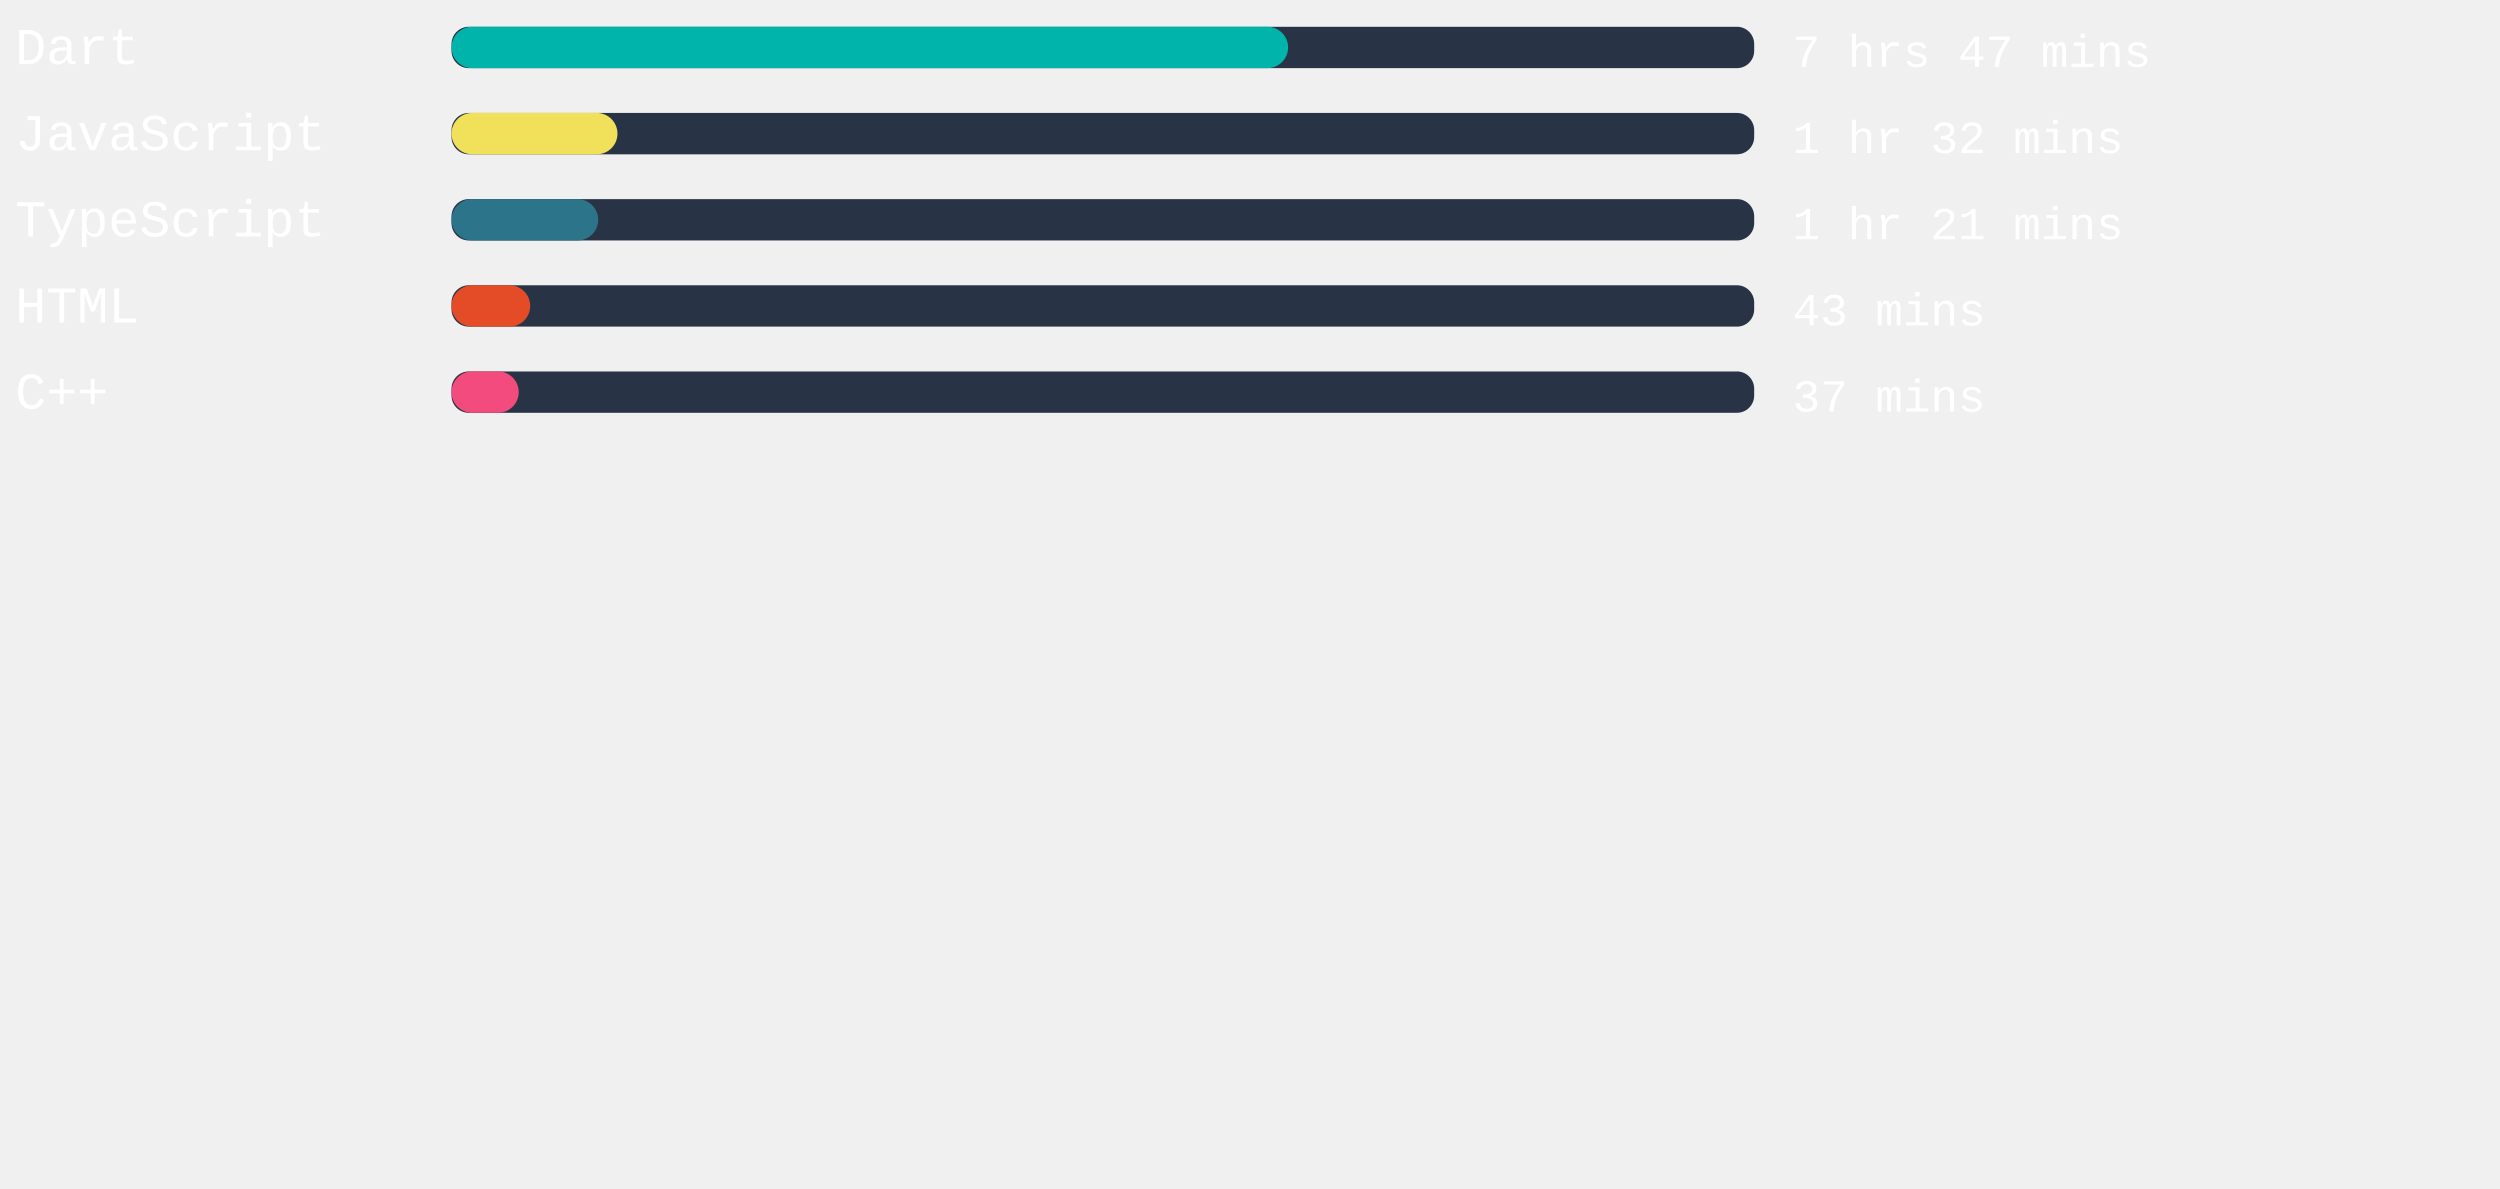
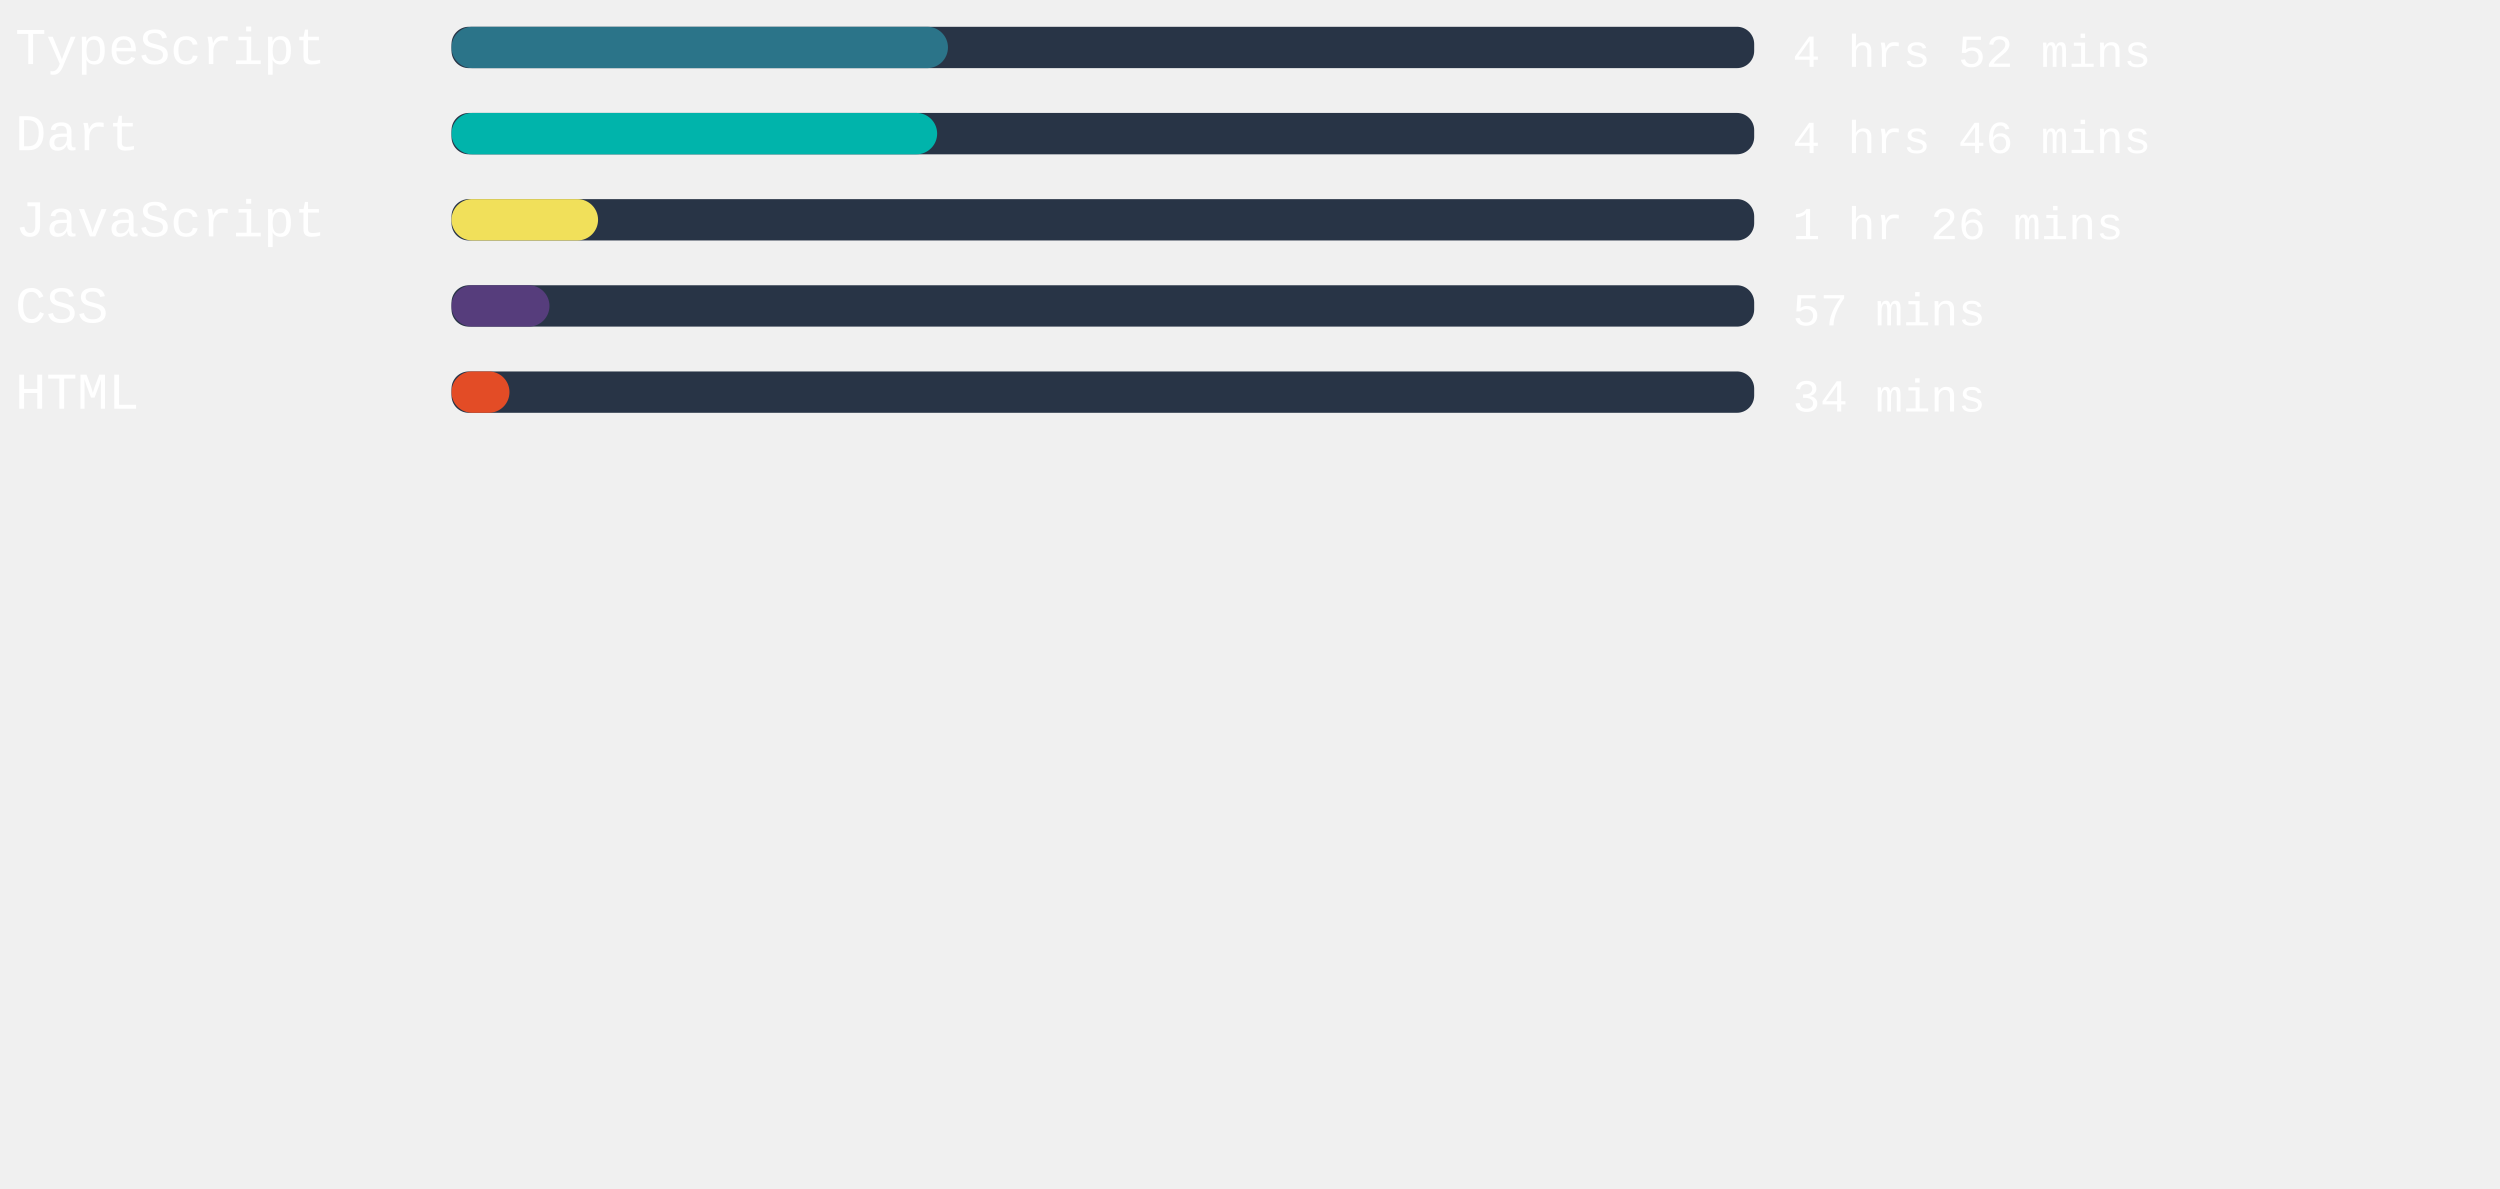
<svg xmlns="http://www.w3.org/2000/svg" width="471mm" height="224mm" viewBox="0 0 725.34 220.12" id="svg6" style="fill:none" version="1.1">
  <defs id="defs143" />
  <style>
   #rect4:hover{
         background-color:red;
      }
   </style>
  <rect x="131" width="377.953" height="12" rx="5.006" id="rect2" y="-54.652" style="fill:#283446;stroke-width:0.913" />
-   <rect x="131" width="242.721" height="12" rx="6" id="rect4" y="-54.652" style="fill:#00B4AB" />
+   <rect x="131" width="144.038" height="12" rx="6" id="rect4" y="-54.652" style="fill:#2b7489" />
  <text xml:space="preserve" style="font-style:normal;font-weight:normal;font-size:40px;line-height:1.25;font-family:sans-serif;letter-spacing:0px;word-spacing:0px;fill:#ffffff;fill-opacity:1;stroke:none" x="4.41" y="-43.838" id="text824">
-     <tspan id="tspan822" x="4.41" y="-43.838" style="font-style:normal;font-variant:normal;font-weight:normal;font-stretch:normal;font-size:15px;font-family:'Courier New', Courier, monospace;-inkscape-font-specification:'Courier New, Courier, monospace'">Dart</tspan>
+     <tspan id="tspan822" x="4.41" y="-43.838" style="font-style:normal;font-variant:normal;font-weight:normal;font-stretch:normal;font-size:15px;font-family:'Courier New', Courier, monospace;-inkscape-font-specification:'Courier New, Courier, monospace'">TypeScript</tspan>
  </text>
  <text xml:space="preserve" style="font-style:normal;font-weight:normal;font-size:40px;line-height:1.25;font-family:sans-serif;letter-spacing:0px;word-spacing:0px;fill:#ffffff;fill-opacity:1;stroke:none" x="520.107" y="-43.014" id="text824-3">
-     <tspan id="tspan822-6" x="520.107" y="-43.014" style="font-style:normal;font-variant:normal;font-weight:normal;font-stretch:normal;font-size:13.333px;font-family:'Courier New', Courier, monospace;-inkscape-font-specification:'Courier New, Courier, monospace'">7 hrs 47 mins</tspan>
+     <tspan id="tspan822-6" x="520.107" y="-43.014" style="font-style:normal;font-variant:normal;font-weight:normal;font-stretch:normal;font-size:13.333px;font-family:'Courier New', Courier, monospace;-inkscape-font-specification:'Courier New, Courier, monospace'">4 hrs 52 mins</tspan>
  </text>
,
<rect x="131" width="377.953" height="12" rx="5.006" id="rect2" y="-29.652" style="fill:#283446;stroke-width:0.913" />
-   <rect x="131" width="48.151" height="12" rx="6" id="rect4" y="-29.652" style="fill:#f1e05a" />
+   <rect x="131" width="140.901" height="12" rx="6" id="rect4" y="-29.652" style="fill:#00B4AB" />
  <text xml:space="preserve" style="font-style:normal;font-weight:normal;font-size:40px;line-height:1.25;font-family:sans-serif;letter-spacing:0px;word-spacing:0px;fill:#ffffff;fill-opacity:1;stroke:none" x="4.41" y="-18.838" id="text824">
-     <tspan id="tspan822" x="4.41" y="-18.838" style="font-style:normal;font-variant:normal;font-weight:normal;font-stretch:normal;font-size:15px;font-family:'Courier New', Courier, monospace;-inkscape-font-specification:'Courier New, Courier, monospace'">JavaScript</tspan>
+     <tspan id="tspan822" x="4.41" y="-18.838" style="font-style:normal;font-variant:normal;font-weight:normal;font-stretch:normal;font-size:15px;font-family:'Courier New', Courier, monospace;-inkscape-font-specification:'Courier New, Courier, monospace'">Dart</tspan>
  </text>
  <text xml:space="preserve" style="font-style:normal;font-weight:normal;font-size:40px;line-height:1.25;font-family:sans-serif;letter-spacing:0px;word-spacing:0px;fill:#ffffff;fill-opacity:1;stroke:none" x="520.107" y="-18.014" id="text824-3">
-     <tspan id="tspan822-6" x="520.107" y="-18.014" style="font-style:normal;font-variant:normal;font-weight:normal;font-stretch:normal;font-size:13.333px;font-family:'Courier New', Courier, monospace;-inkscape-font-specification:'Courier New, Courier, monospace'">1 hr 32 mins</tspan>
+     <tspan id="tspan822-6" x="520.107" y="-18.014" style="font-style:normal;font-variant:normal;font-weight:normal;font-stretch:normal;font-size:13.333px;font-family:'Courier New', Courier, monospace;-inkscape-font-specification:'Courier New, Courier, monospace'">4 hrs 46 mins</tspan>
  </text>
,
<rect x="131" width="377.953" height="12" rx="5.006" id="rect2" y="-4.652" style="fill:#283446;stroke-width:0.913" />
-   <rect x="131" width="42.557" height="12" rx="6" id="rect4" y="-4.652" style="fill:#2b7489" />
+   <rect x="131" width="42.52" height="12" rx="6" id="rect4" y="-4.652" style="fill:#f1e05a" />
  <text xml:space="preserve" style="font-style:normal;font-weight:normal;font-size:40px;line-height:1.25;font-family:sans-serif;letter-spacing:0px;word-spacing:0px;fill:#ffffff;fill-opacity:1;stroke:none" x="4.41" y="6.162" id="text824">
-     <tspan id="tspan822" x="4.41" y="6.162" style="font-style:normal;font-variant:normal;font-weight:normal;font-stretch:normal;font-size:15px;font-family:'Courier New', Courier, monospace;-inkscape-font-specification:'Courier New, Courier, monospace'">TypeScript</tspan>
+     <tspan id="tspan822" x="4.41" y="6.162" style="font-style:normal;font-variant:normal;font-weight:normal;font-stretch:normal;font-size:15px;font-family:'Courier New', Courier, monospace;-inkscape-font-specification:'Courier New, Courier, monospace'">JavaScript</tspan>
  </text>
  <text xml:space="preserve" style="font-style:normal;font-weight:normal;font-size:40px;line-height:1.25;font-family:sans-serif;letter-spacing:0px;word-spacing:0px;fill:#ffffff;fill-opacity:1;stroke:none" x="520.107" y="6.986" id="text824-3">
-     <tspan id="tspan822-6" x="520.107" y="6.986" style="font-style:normal;font-variant:normal;font-weight:normal;font-stretch:normal;font-size:13.333px;font-family:'Courier New', Courier, monospace;-inkscape-font-specification:'Courier New, Courier, monospace'">1 hr 21 mins</tspan>
+     <tspan id="tspan822-6" x="520.107" y="6.986" style="font-style:normal;font-variant:normal;font-weight:normal;font-stretch:normal;font-size:13.333px;font-family:'Courier New', Courier, monospace;-inkscape-font-specification:'Courier New, Courier, monospace'">1 hr 26 mins</tspan>
  </text>
,
<rect x="131" width="377.953" height="12" rx="5.006" id="rect2" y="20.348" style="fill:#283446;stroke-width:0.913" />
-   <rect x="131" width="22.828" height="12" rx="6" id="rect4" y="20.348" style="fill:#e34c26" />
+   <rect x="131" width="28.422" height="12" rx="6" id="rect4" y="20.348" style="fill:#563d7c" />
  <text xml:space="preserve" style="font-style:normal;font-weight:normal;font-size:40px;line-height:1.25;font-family:sans-serif;letter-spacing:0px;word-spacing:0px;fill:#ffffff;fill-opacity:1;stroke:none" x="4.41" y="31.162" id="text824">
-     <tspan id="tspan822" x="4.41" y="31.162" style="font-style:normal;font-variant:normal;font-weight:normal;font-stretch:normal;font-size:15px;font-family:'Courier New', Courier, monospace;-inkscape-font-specification:'Courier New, Courier, monospace'">HTML</tspan>
+     <tspan id="tspan822" x="4.41" y="31.162" style="font-style:normal;font-variant:normal;font-weight:normal;font-stretch:normal;font-size:15px;font-family:'Courier New', Courier, monospace;-inkscape-font-specification:'Courier New, Courier, monospace'">CSS</tspan>
  </text>
  <text xml:space="preserve" style="font-style:normal;font-weight:normal;font-size:40px;line-height:1.25;font-family:sans-serif;letter-spacing:0px;word-spacing:0px;fill:#ffffff;fill-opacity:1;stroke:none" x="520.107" y="31.986" id="text824-3">
-     <tspan id="tspan822-6" x="520.107" y="31.986" style="font-style:normal;font-variant:normal;font-weight:normal;font-stretch:normal;font-size:13.333px;font-family:'Courier New', Courier, monospace;-inkscape-font-specification:'Courier New, Courier, monospace'">43 mins</tspan>
+     <tspan id="tspan822-6" x="520.107" y="31.986" style="font-style:normal;font-variant:normal;font-weight:normal;font-stretch:normal;font-size:13.333px;font-family:'Courier New', Courier, monospace;-inkscape-font-specification:'Courier New, Courier, monospace'">57 mins</tspan>
  </text>
,
<rect x="131" width="377.953" height="12" rx="5.006" id="rect2" y="45.348" style="fill:#283446;stroke-width:0.913" />
-   <rect x="131" width="19.502" height="12" rx="6" id="rect4" y="45.348" style="fill:#f34b7d" />
+   <rect x="131" width="16.819" height="12" rx="6" id="rect4" y="45.348" style="fill:#e34c26" />
  <text xml:space="preserve" style="font-style:normal;font-weight:normal;font-size:40px;line-height:1.25;font-family:sans-serif;letter-spacing:0px;word-spacing:0px;fill:#ffffff;fill-opacity:1;stroke:none" x="4.41" y="56.162" id="text824">
-     <tspan id="tspan822" x="4.41" y="56.162" style="font-style:normal;font-variant:normal;font-weight:normal;font-stretch:normal;font-size:15px;font-family:'Courier New', Courier, monospace;-inkscape-font-specification:'Courier New, Courier, monospace'">C++</tspan>
+     <tspan id="tspan822" x="4.41" y="56.162" style="font-style:normal;font-variant:normal;font-weight:normal;font-stretch:normal;font-size:15px;font-family:'Courier New', Courier, monospace;-inkscape-font-specification:'Courier New, Courier, monospace'">HTML</tspan>
  </text>
  <text xml:space="preserve" style="font-style:normal;font-weight:normal;font-size:40px;line-height:1.25;font-family:sans-serif;letter-spacing:0px;word-spacing:0px;fill:#ffffff;fill-opacity:1;stroke:none" x="520.107" y="56.986" id="text824-3">
-     <tspan id="tspan822-6" x="520.107" y="56.986" style="font-style:normal;font-variant:normal;font-weight:normal;font-stretch:normal;font-size:13.333px;font-family:'Courier New', Courier, monospace;-inkscape-font-specification:'Courier New, Courier, monospace'">37 mins</tspan>
+     <tspan id="tspan822-6" x="520.107" y="56.986" style="font-style:normal;font-variant:normal;font-weight:normal;font-stretch:normal;font-size:13.333px;font-family:'Courier New', Courier, monospace;-inkscape-font-specification:'Courier New, Courier, monospace'">34 mins</tspan>
  </text>
</svg>
